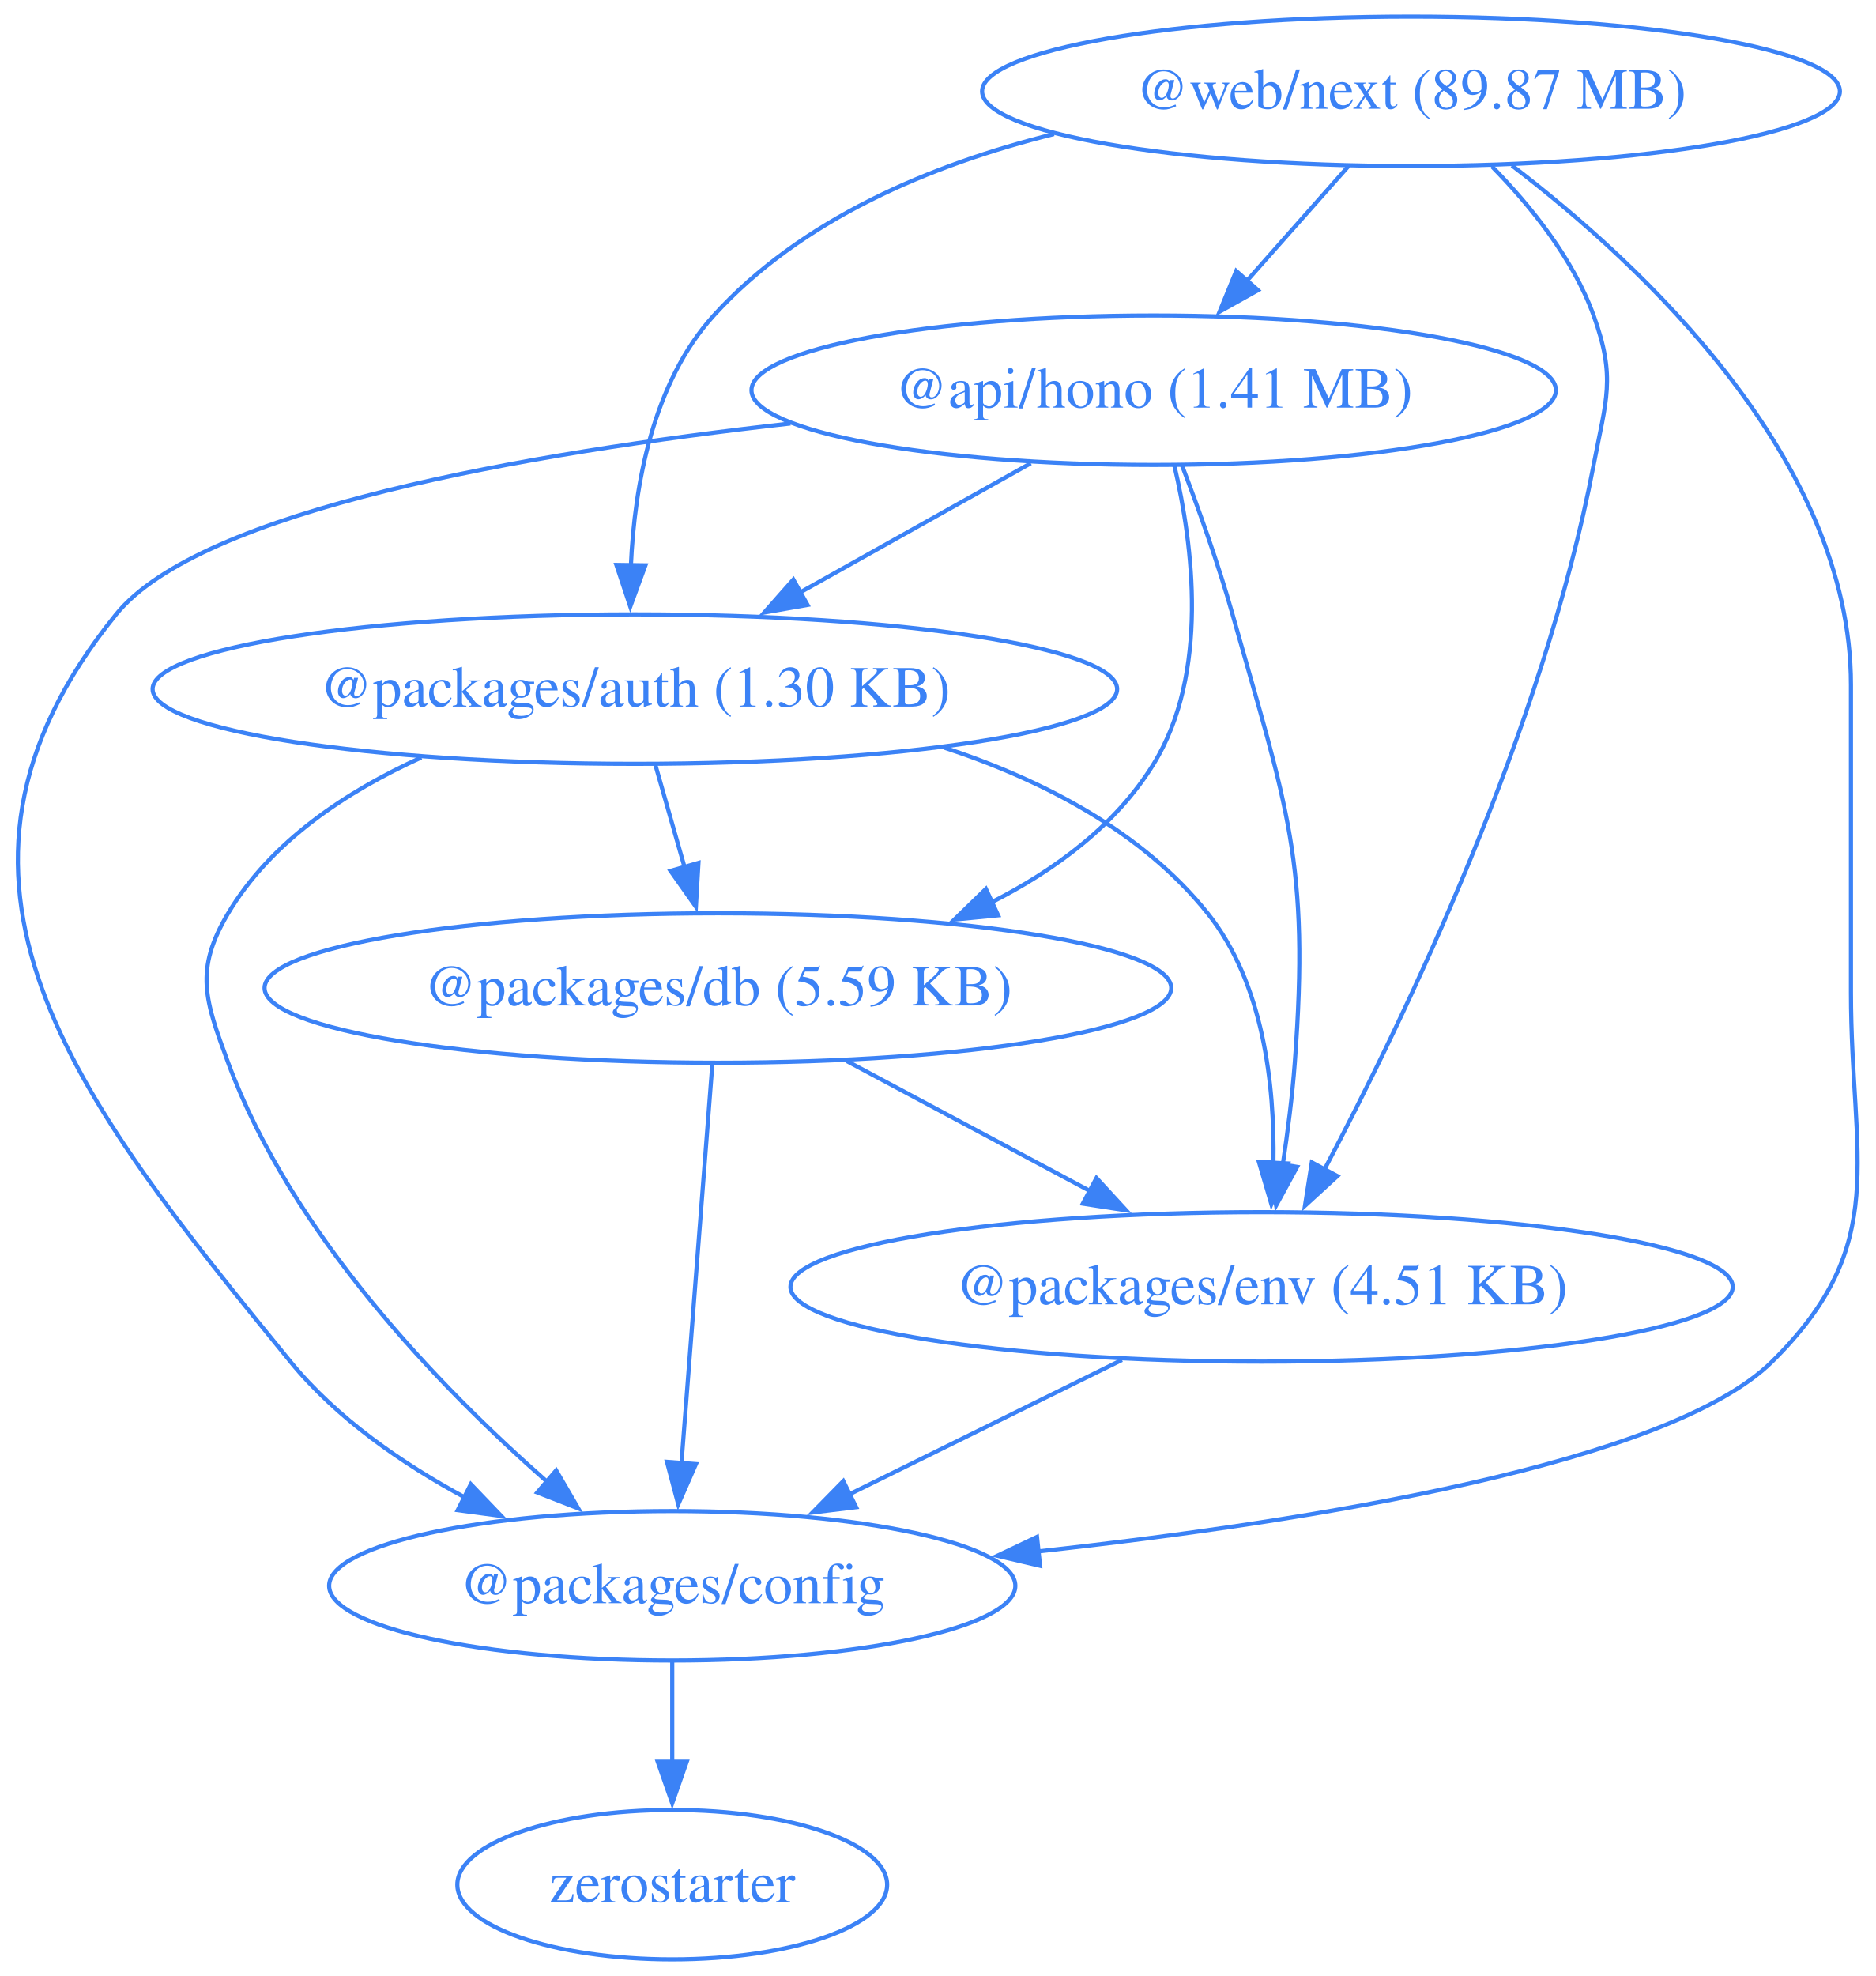
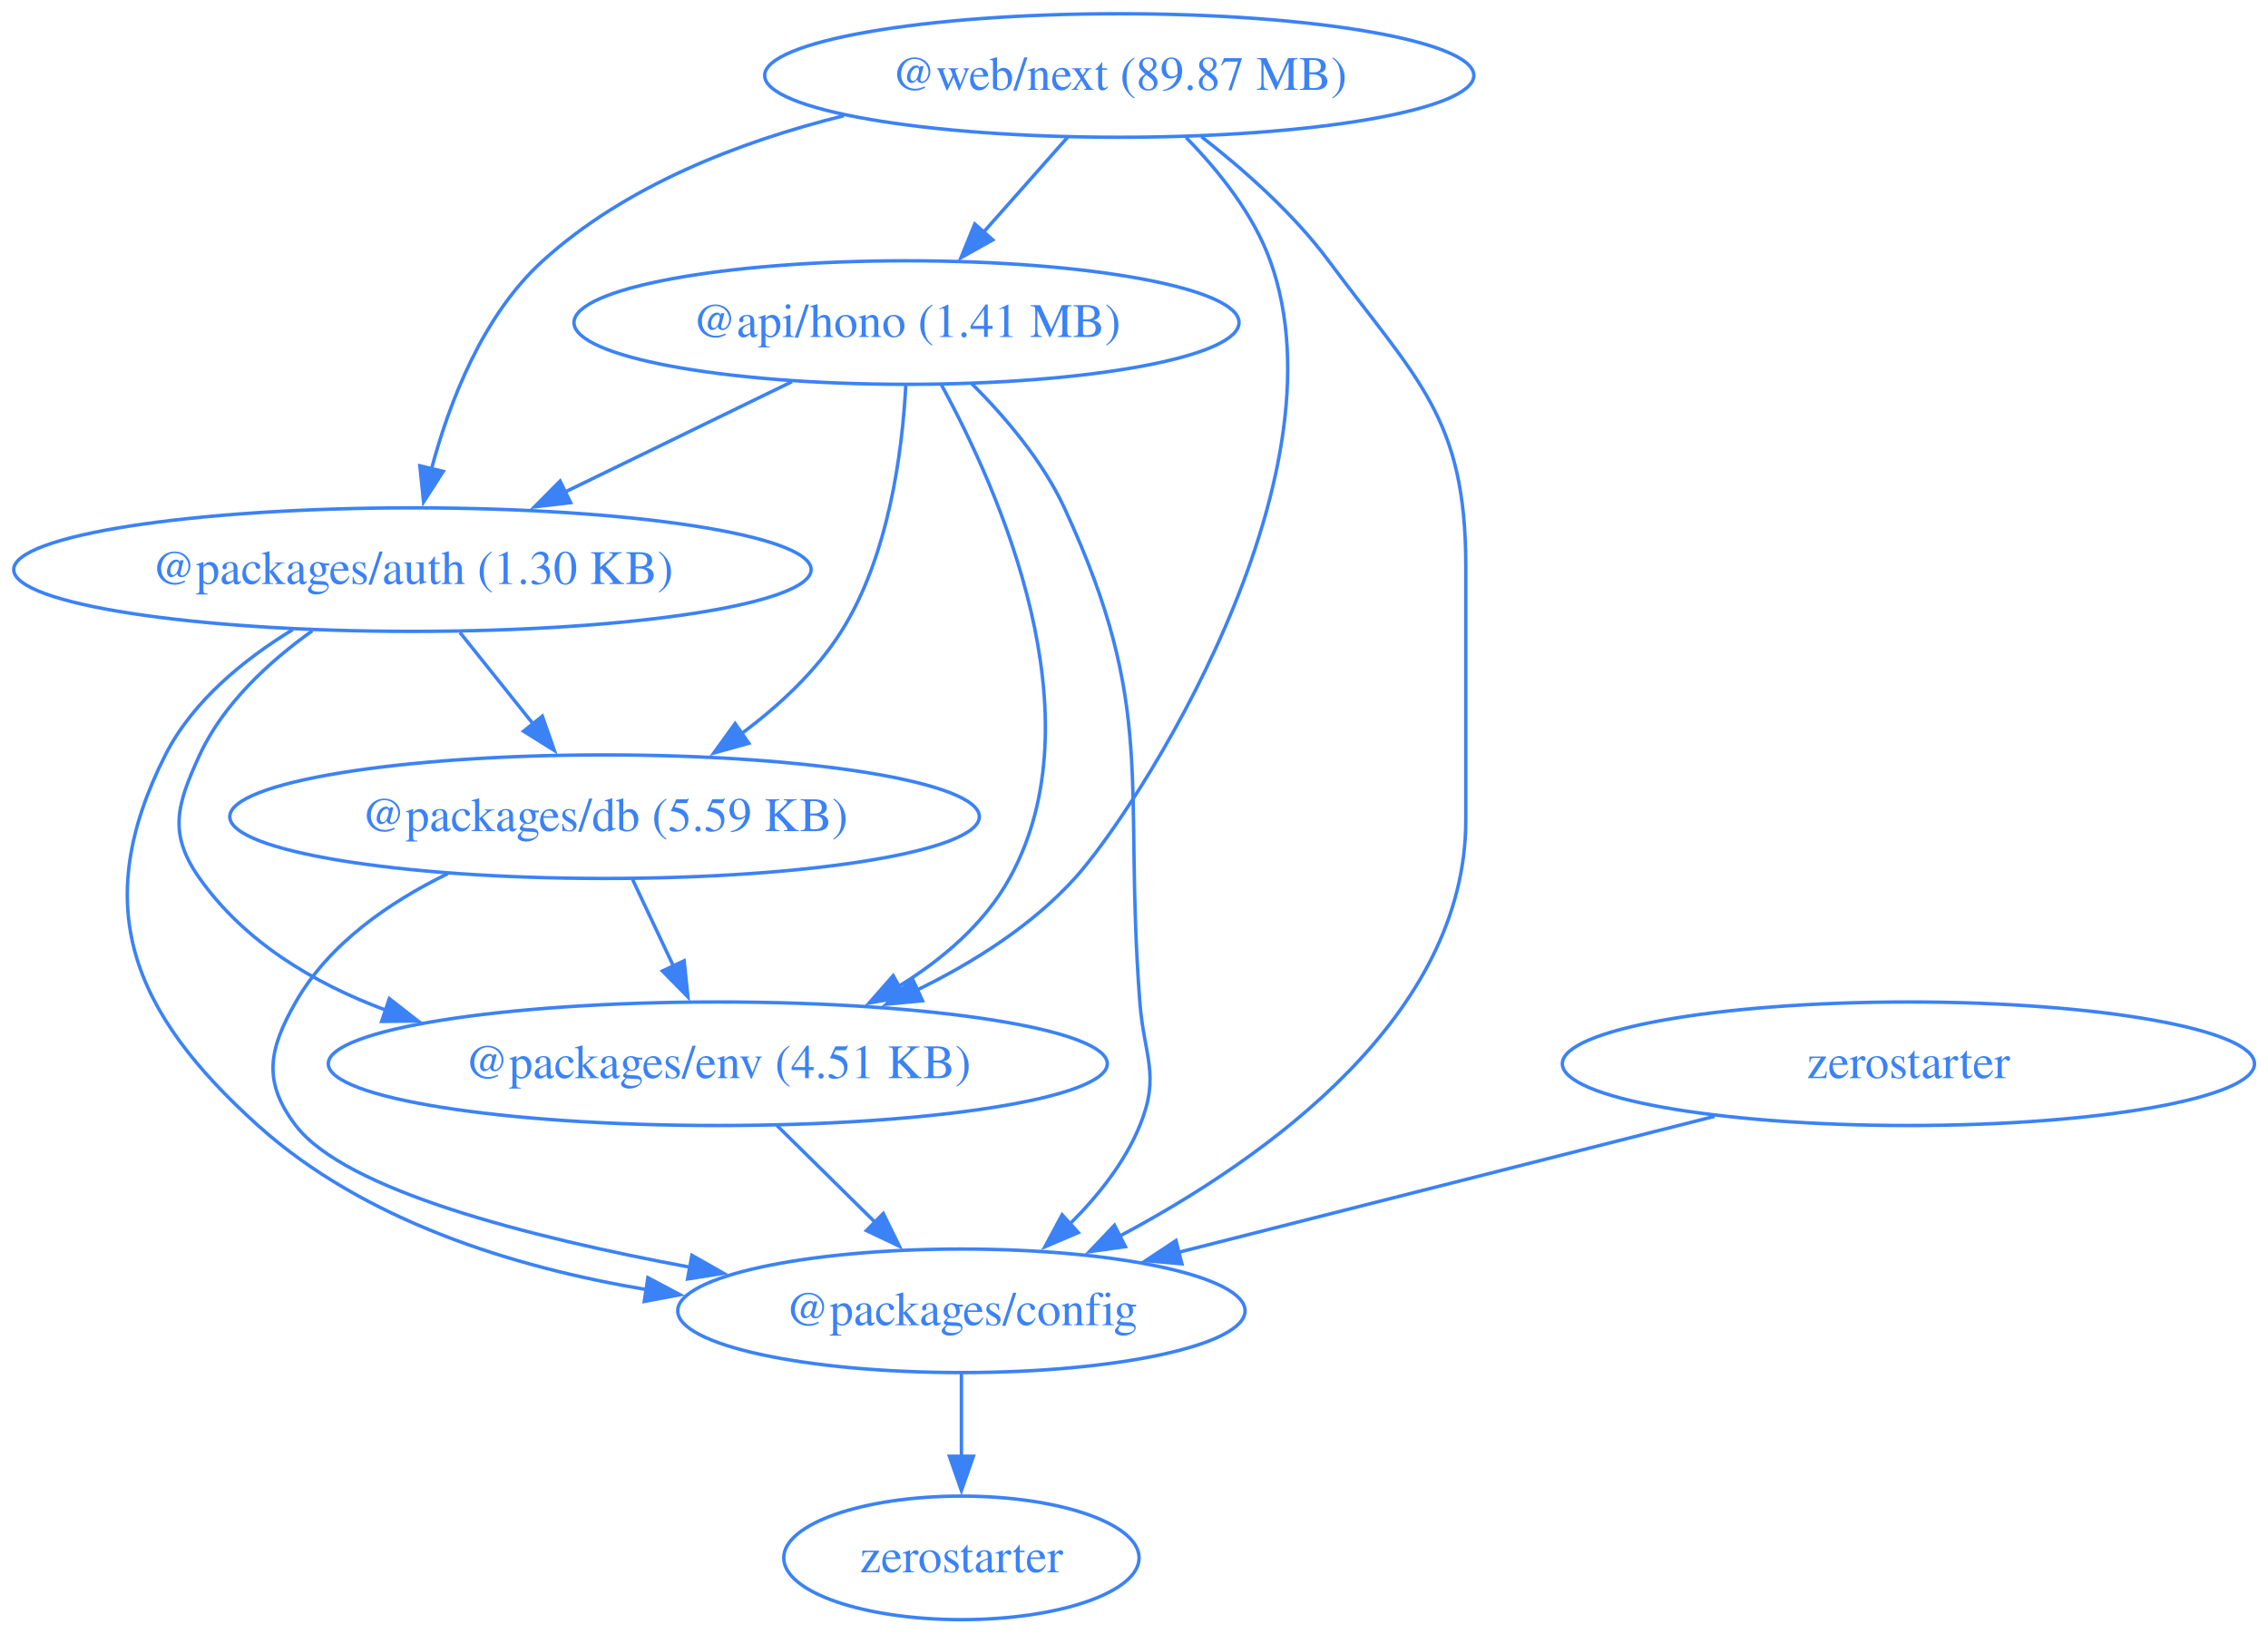
- <svg xmlns="http://www.w3.org/2000/svg" width="452pt" height="476pt" viewBox="0.00 0.00 452.00 476.00">
+ <svg xmlns="http://www.w3.org/2000/svg" width="661pt" height="476pt" viewBox="0.00 0.00 661.00 476.00">
  <g id="graph0" class="graph" transform="scale(1 1) rotate(0) translate(4 472)">
-     <polygon fill="none" stroke="none" points="-4,4 -4,-472 448.42,-472 448.42,4 -4,4" />
+     <polygon fill="none" stroke="none" points="-4,4 -4,-472 657.07,-472 657.07,4 -4,4" />
    <g id="node1" class="node">
-       <ellipse fill="none" stroke="#3b82f6" cx="273.97" cy="-378" rx="96.91" ry="18" />
-       <text xml:space="preserve" text-anchor="middle" x="273.97" y="-373.8" font-family="Times,serif" font-size="14.00" fill="#3b82f6">@api/hono (1.41 MB)</text>
+       <ellipse fill="none" stroke="#3b82f6" cx="260.2" cy="-378" rx="96.91" ry="18" />
+       <text xml:space="preserve" text-anchor="middle" x="260.2" y="-373.8" font-family="Times,serif" font-size="14.00" fill="#3b82f6">@api/hono (1.41 MB)</text>
    </g>
    <g id="node2" class="node">
-       <ellipse fill="none" stroke="#3b82f6" cx="148.97" cy="-306" rx="116.2" ry="18" />
-       <text xml:space="preserve" text-anchor="middle" x="148.97" y="-301.8" font-family="Times,serif" font-size="14.00" fill="#3b82f6">@packages/auth (1.30 KB)</text>
+       <ellipse fill="none" stroke="#3b82f6" cx="116.2" cy="-306" rx="116.2" ry="18" />
+       <text xml:space="preserve" text-anchor="middle" x="116.2" y="-301.8" font-family="Times,serif" font-size="14.00" fill="#3b82f6">@packages/auth (1.30 KB)</text>
    </g>
    <g id="edge1" class="edge">
-       <path fill="none" stroke="#3b82f6" d="M244.35,-360.41C227.74,-351.11 206.79,-339.38 188.76,-329.28" />
-       <polygon fill="#3b82f6" stroke="#3b82f6" points="190.57,-326.28 180.14,-324.45 187.15,-332.39 190.57,-326.28" />
+       <path fill="none" stroke="#3b82f6" d="M226.8,-360.76C207.1,-351.19 181.91,-338.94 160.56,-328.56" />
+       <polygon fill="#3b82f6" stroke="#3b82f6" points="162.3,-325.52 151.78,-324.3 159.24,-331.81 162.3,-325.52" />
    </g>
    <g id="node3" class="node">
-       <ellipse fill="none" stroke="#3b82f6" cx="157.97" cy="-90" rx="82.67" ry="18" />
-       <text xml:space="preserve" text-anchor="middle" x="157.97" y="-85.8" font-family="Times,serif" font-size="14.00" fill="#3b82f6">@packages/config</text>
+       <ellipse fill="none" stroke="#3b82f6" cx="276.2" cy="-90" rx="82.67" ry="18" />
+       <text xml:space="preserve" text-anchor="middle" x="276.2" y="-85.8" font-family="Times,serif" font-size="14.00" fill="#3b82f6">@packages/config</text>
    </g>
    <g id="edge2" class="edge">
-       <path fill="none" stroke="#3b82f6" d="M186.46,-369.99C122.81,-362.86 44.36,-349.16 23.97,-324 -27.74,-260.17 14,-207.62 65.97,-144 77.17,-130.3 92.9,-119.42 108.19,-111.18" />
-       <polygon fill="#3b82f6" stroke="#3b82f6" points="109.44,-114.47 116.78,-106.82 106.28,-108.22 109.44,-114.47" />
+       <path fill="none" stroke="#3b82f6" d="M279.22,-360.2C288.87,-350.58 299.86,-337.71 306.2,-324 333.38,-265.24 323.3,-244.56 328.2,-180 329.41,-164.05 334.25,-158.81 328.2,-144 323.78,-133.17 315.95,-123.36 307.7,-115.2" />
+       <polygon fill="#3b82f6" stroke="#3b82f6" points="310.27,-112.81 300.53,-108.65 305.55,-117.98 310.27,-112.81" />
    </g>
    <g id="node4" class="node">
-       <ellipse fill="none" stroke="#3b82f6" cx="168.97" cy="-234" rx="109.23" ry="18" />
-       <text xml:space="preserve" text-anchor="middle" x="168.97" y="-229.8" font-family="Times,serif" font-size="14.00" fill="#3b82f6">@packages/db (5.59 KB)</text>
+       <ellipse fill="none" stroke="#3b82f6" cx="172.2" cy="-234" rx="109.23" ry="18" />
+       <text xml:space="preserve" text-anchor="middle" x="172.2" y="-229.8" font-family="Times,serif" font-size="14.00" fill="#3b82f6">@packages/db (5.59 KB)</text>
    </g>
    <g id="edge3" class="edge">
-       <path fill="none" stroke="#3b82f6" d="M278.96,-359.83C283.43,-340.78 287.42,-309.84 273.97,-288 264.89,-273.24 250.28,-262.43 234.81,-254.59" />
-       <polygon fill="#3b82f6" stroke="#3b82f6" points="236.49,-251.51 225.95,-250.49 233.55,-257.87 236.49,-251.51" />
+       <path fill="none" stroke="#3b82f6" d="M259.98,-359.61C258.99,-340.64 255.12,-310.04 241.2,-288 233.83,-276.32 222.93,-266.23 211.95,-258.08" />
+       <polygon fill="#3b82f6" stroke="#3b82f6" points="214.24,-255.4 204.04,-252.56 210.24,-261.15 214.24,-255.4" />
    </g>
    <g id="node5" class="node">
-       <ellipse fill="none" stroke="#3b82f6" cx="299.97" cy="-162" rx="113.52" ry="18" />
-       <text xml:space="preserve" text-anchor="middle" x="299.97" y="-157.8" font-family="Times,serif" font-size="14.00" fill="#3b82f6">@packages/env (4.51 KB)</text>
+       <ellipse fill="none" stroke="#3b82f6" cx="205.2" cy="-162" rx="113.52" ry="18" />
+       <text xml:space="preserve" text-anchor="middle" x="205.2" y="-157.8" font-family="Times,serif" font-size="14.00" fill="#3b82f6">@packages/env (4.51 KB)</text>
    </g>
    <g id="edge4" class="edge">
-       <path fill="none" stroke="#3b82f6" d="M280.75,-360.01C284.68,-349.71 289.53,-336.23 292.97,-324 306.13,-277.36 311.6,-264.32 307.97,-216 307.37,-207.99 306.27,-199.35 305.07,-191.43" />
-       <polygon fill="#3b82f6" stroke="#3b82f6" points="308.53,-190.91 303.47,-181.61 301.62,-192.04 308.53,-190.91" />
+       <path fill="none" stroke="#3b82f6" d="M270.38,-359.83C287.19,-329.04 316.41,-263.24 290.2,-216 282.87,-202.79 270.73,-192.45 257.89,-184.54" />
+       <polygon fill="#3b82f6" stroke="#3b82f6" points="259.75,-181.57 249.32,-179.71 256.31,-187.67 259.75,-181.57" />
    </g>
    <g id="edge5" class="edge">
-       <path fill="none" stroke="#3b82f6" d="M97.51,-289.53C79.55,-281.38 61.32,-269.36 50.97,-252 42.78,-238.26 45.43,-231.01 50.97,-216 66.21,-174.77 101.78,-137.95 127.74,-115.13" />
-       <polygon fill="#3b82f6" stroke="#3b82f6" points="130,-117.8 135.33,-108.64 125.45,-112.48 130,-117.8" />
+       <path fill="none" stroke="#3b82f6" d="M81.31,-288.51C67.07,-279.81 52.12,-267.65 44.2,-252 21.88,-207.85 34.42,-177.09 71.2,-144 102.05,-116.25 145.55,-102.67 184.55,-96.16" />
+       <polygon fill="#3b82f6" stroke="#3b82f6" points="184.82,-99.65 194.18,-94.69 183.77,-92.73 184.82,-99.65" />
    </g>
    <g id="edge6" class="edge">
-       <path fill="none" stroke="#3b82f6" d="M153.92,-287.7C156.05,-280.24 158.6,-271.32 160.98,-262.97" />
-       <polygon fill="#3b82f6" stroke="#3b82f6" points="164.29,-264.14 163.67,-253.56 157.56,-262.21 164.29,-264.14" />
+       <path fill="none" stroke="#3b82f6" d="M130.04,-287.7C136.49,-279.64 144.29,-269.89 151.42,-260.98" />
+       <polygon fill="#3b82f6" stroke="#3b82f6" points="154.06,-263.28 157.57,-253.29 148.59,-258.91 154.06,-263.28" />
    </g>
    <g id="edge7" class="edge">
-       <path fill="none" stroke="#3b82f6" d="M223.48,-291.92C247.12,-284.14 271.19,-271.74 286.97,-252 300.4,-235.21 303.15,-210.75 302.82,-191.72" />
-       <polygon fill="#3b82f6" stroke="#3b82f6" points="306.32,-191.73 302.33,-181.92 299.33,-192.08 306.32,-191.73" />
+       <path fill="none" stroke="#3b82f6" d="M87.02,-288.17C74.45,-279.2 61.08,-266.92 54.2,-252 47.51,-237.47 44.95,-229.05 54.2,-216 67.26,-197.58 87.24,-185.51 108.44,-177.62" />
+       <polygon fill="#3b82f6" stroke="#3b82f6" points="109.47,-180.97 117.83,-174.45 107.23,-174.34 109.47,-180.97" />
    </g>
    <g id="node6" class="node">
-       <ellipse fill="none" stroke="#3b82f6" cx="157.97" cy="-18" rx="51.78" ry="18" />
-       <text xml:space="preserve" text-anchor="middle" x="157.97" y="-13.8" font-family="Times,serif" font-size="14.00" fill="#3b82f6">zerostarter</text>
+       <ellipse fill="none" stroke="#3b82f6" cx="276.2" cy="-18" rx="51.78" ry="18" />
+       <text xml:space="preserve" text-anchor="middle" x="276.2" y="-13.8" font-family="Times,serif" font-size="14.00" fill="#3b82f6">zerostarter</text>
    </g>
    <g id="edge8" class="edge">
-       <path fill="none" stroke="#3b82f6" d="M157.97,-71.7C157.97,-64.41 157.97,-55.73 157.97,-47.54" />
-       <polygon fill="#3b82f6" stroke="#3b82f6" points="161.47,-47.62 157.97,-37.62 154.47,-47.62 161.47,-47.62" />
+       <path fill="none" stroke="#3b82f6" d="M276.2,-71.7C276.2,-64.41 276.2,-55.73 276.2,-47.54" />
+       <polygon fill="#3b82f6" stroke="#3b82f6" points="279.7,-47.62 276.2,-37.62 272.7,-47.62 279.7,-47.62" />
    </g>
    <g id="edge9" class="edge">
-       <path fill="none" stroke="#3b82f6" d="M167.63,-215.59C165.77,-191.61 162.4,-148.14 160.18,-119.42" />
-       <polygon fill="#3b82f6" stroke="#3b82f6" points="163.68,-119.32 159.42,-109.62 156.7,-119.86 163.68,-119.32" />
+       <path fill="none" stroke="#3b82f6" d="M126.49,-217.39C109.46,-209.09 91.92,-197 82.2,-180 74.26,-166.11 72.49,-156.72 82.2,-144 96.55,-125.21 149.98,-111.47 197.15,-102.7" />
+       <polygon fill="#3b82f6" stroke="#3b82f6" points="197.64,-106.17 206.86,-100.95 196.4,-99.28 197.64,-106.17" />
    </g>
    <g id="edge10" class="edge">
-       <path fill="none" stroke="#3b82f6" d="M200.02,-216.41C217.59,-207.02 239.79,-195.16 258.8,-185" />
-       <polygon fill="#3b82f6" stroke="#3b82f6" points="260.19,-188.23 267.36,-180.43 256.89,-182.05 260.19,-188.23" />
+       <path fill="none" stroke="#3b82f6" d="M180.36,-215.7C183.96,-208.07 188.27,-198.92 192.29,-190.4" />
+       <polygon fill="#3b82f6" stroke="#3b82f6" points="195.39,-192.01 196.49,-181.47 189.06,-189.03 195.39,-192.01" />
    </g>
    <g id="edge11" class="edge">
-       <path fill="none" stroke="#3b82f6" d="M266.32,-144.41C246.68,-134.73 221.7,-122.41 200.68,-112.05" />
-       <polygon fill="#3b82f6" stroke="#3b82f6" points="202.28,-108.94 191.77,-107.66 199.19,-115.22 202.28,-108.94" />
+       <path fill="none" stroke="#3b82f6" d="M222.39,-144.05C231.02,-135.54 241.65,-125.07 251.17,-115.68" />
+       <polygon fill="#3b82f6" stroke="#3b82f6" points="253.43,-118.36 258.1,-108.85 248.52,-113.38 253.43,-118.36" />
    </g>
    <g id="node7" class="node">
-       <ellipse fill="none" stroke="#3b82f6" cx="335.97" cy="-450" rx="103.34" ry="18" />
-       <text xml:space="preserve" text-anchor="middle" x="335.97" y="-445.8" font-family="Times,serif" font-size="14.00" fill="#3b82f6">@web/next (89.87 MB)</text>
+       <ellipse fill="none" stroke="#3b82f6" cx="322.2" cy="-450" rx="103.34" ry="18" />
+       <text xml:space="preserve" text-anchor="middle" x="322.2" y="-445.8" font-family="Times,serif" font-size="14.00" fill="#3b82f6">@web/next (89.87 MB)</text>
    </g>
    <g id="edge12" class="edge">
-       <path fill="none" stroke="#3b82f6" d="M320.97,-432.05C313.58,-423.71 304.52,-413.49 296.34,-404.25" />
-       <polygon fill="#3b82f6" stroke="#3b82f6" points="299.1,-402.09 289.85,-396.92 293.86,-406.73 299.1,-402.09" />
+       <path fill="none" stroke="#3b82f6" d="M307.19,-432.05C299.81,-423.71 290.75,-413.49 282.57,-404.25" />
+       <polygon fill="#3b82f6" stroke="#3b82f6" points="285.33,-402.09 276.08,-396.92 280.09,-406.73 285.33,-402.09" />
    </g>
    <g id="edge13" class="edge">
-       <path fill="none" stroke="#3b82f6" d="M249.95,-439.71C220.19,-432.31 189.06,-419.2 167.97,-396 153.26,-379.81 148.9,-355.1 148.01,-335.82" />
-       <polygon fill="#3b82f6" stroke="#3b82f6" points="151.51,-335.82 147.86,-325.87 144.51,-335.92 151.51,-335.82" />
+       <path fill="none" stroke="#3b82f6" d="M241.93,-438.27C211.46,-430.72 178.33,-417.88 154.2,-396 136.7,-380.13 126.96,-354.85 121.74,-335.27" />
+       <polygon fill="#3b82f6" stroke="#3b82f6" points="125.18,-334.63 119.45,-325.71 118.37,-336.25 125.18,-334.63" />
    </g>
    <g id="edge14" class="edge">
-       <path fill="none" stroke="#3b82f6" d="M360.29,-432.13C391.59,-408.22 441.97,-361.3 441.97,-307 441.97,-307 441.97,-307 441.97,-233 441.97,-192.55 451.76,-172.41 422.97,-144 398.19,-119.53 313,-105.62 245.82,-98.24" />
-       <polygon fill="#3b82f6" stroke="#3b82f6" points="246.6,-94.81 236.29,-97.23 245.86,-101.77 246.6,-94.81" />
+       <path fill="none" stroke="#3b82f6" d="M346.16,-432.16C358.43,-422.63 372.91,-409.85 383.2,-396 409.06,-361.19 423.2,-350.37 423.2,-307 423.2,-307 423.2,-307 423.2,-233 423.2,-176.01 365.33,-134.63 322.21,-111.71" />
+       <polygon fill="#3b82f6" stroke="#3b82f6" points="324,-108.7 313.51,-107.25 320.81,-114.93 324,-108.7" />
    </g>
    <g id="edge15" class="edge">
-       <path fill="none" stroke="#3b82f6" d="M355.45,-431.92C364.8,-422.4 375.02,-409.72 379.97,-396 385.41,-380.95 382.97,-375.72 379.97,-360 367.83,-296.31 334.68,-227.27 315.08,-190.21" />
-       <polygon fill="#3b82f6" stroke="#3b82f6" points="318.23,-188.69 310.42,-181.54 312.07,-192 318.23,-188.69" />
+       <path fill="none" stroke="#3b82f6" d="M341.68,-431.92C351.02,-422.4 361.25,-409.72 366.2,-396 389.38,-331.81 327.01,-235.57 309.2,-216 296.67,-202.22 279.72,-191.5 263.16,-183.43" />
+       <polygon fill="#3b82f6" stroke="#3b82f6" points="264.86,-180.36 254.31,-179.37 261.94,-186.72 264.86,-180.36" />
+     </g>
+     <g id="node8" class="node">
+       <ellipse fill="none" stroke="#3b82f6" cx="552.2" cy="-162" rx="100.86" ry="18" />
+       <text xml:space="preserve" text-anchor="middle" x="552.2" y="-157.8" font-family="Times,serif" font-size="14.00" fill="#3b82f6">zerostarter</text>
+     </g>
+     <g id="edge16" class="edge">
+       <path fill="none" stroke="#3b82f6" d="M495.68,-146.67C450.28,-135.15 386.53,-118.98 339.43,-107.04" />
+       <polygon fill="#3b82f6" stroke="#3b82f6" points="340.46,-103.69 329.91,-104.62 338.74,-110.47 340.46,-103.69" />
    </g>
  </g>
</svg>
